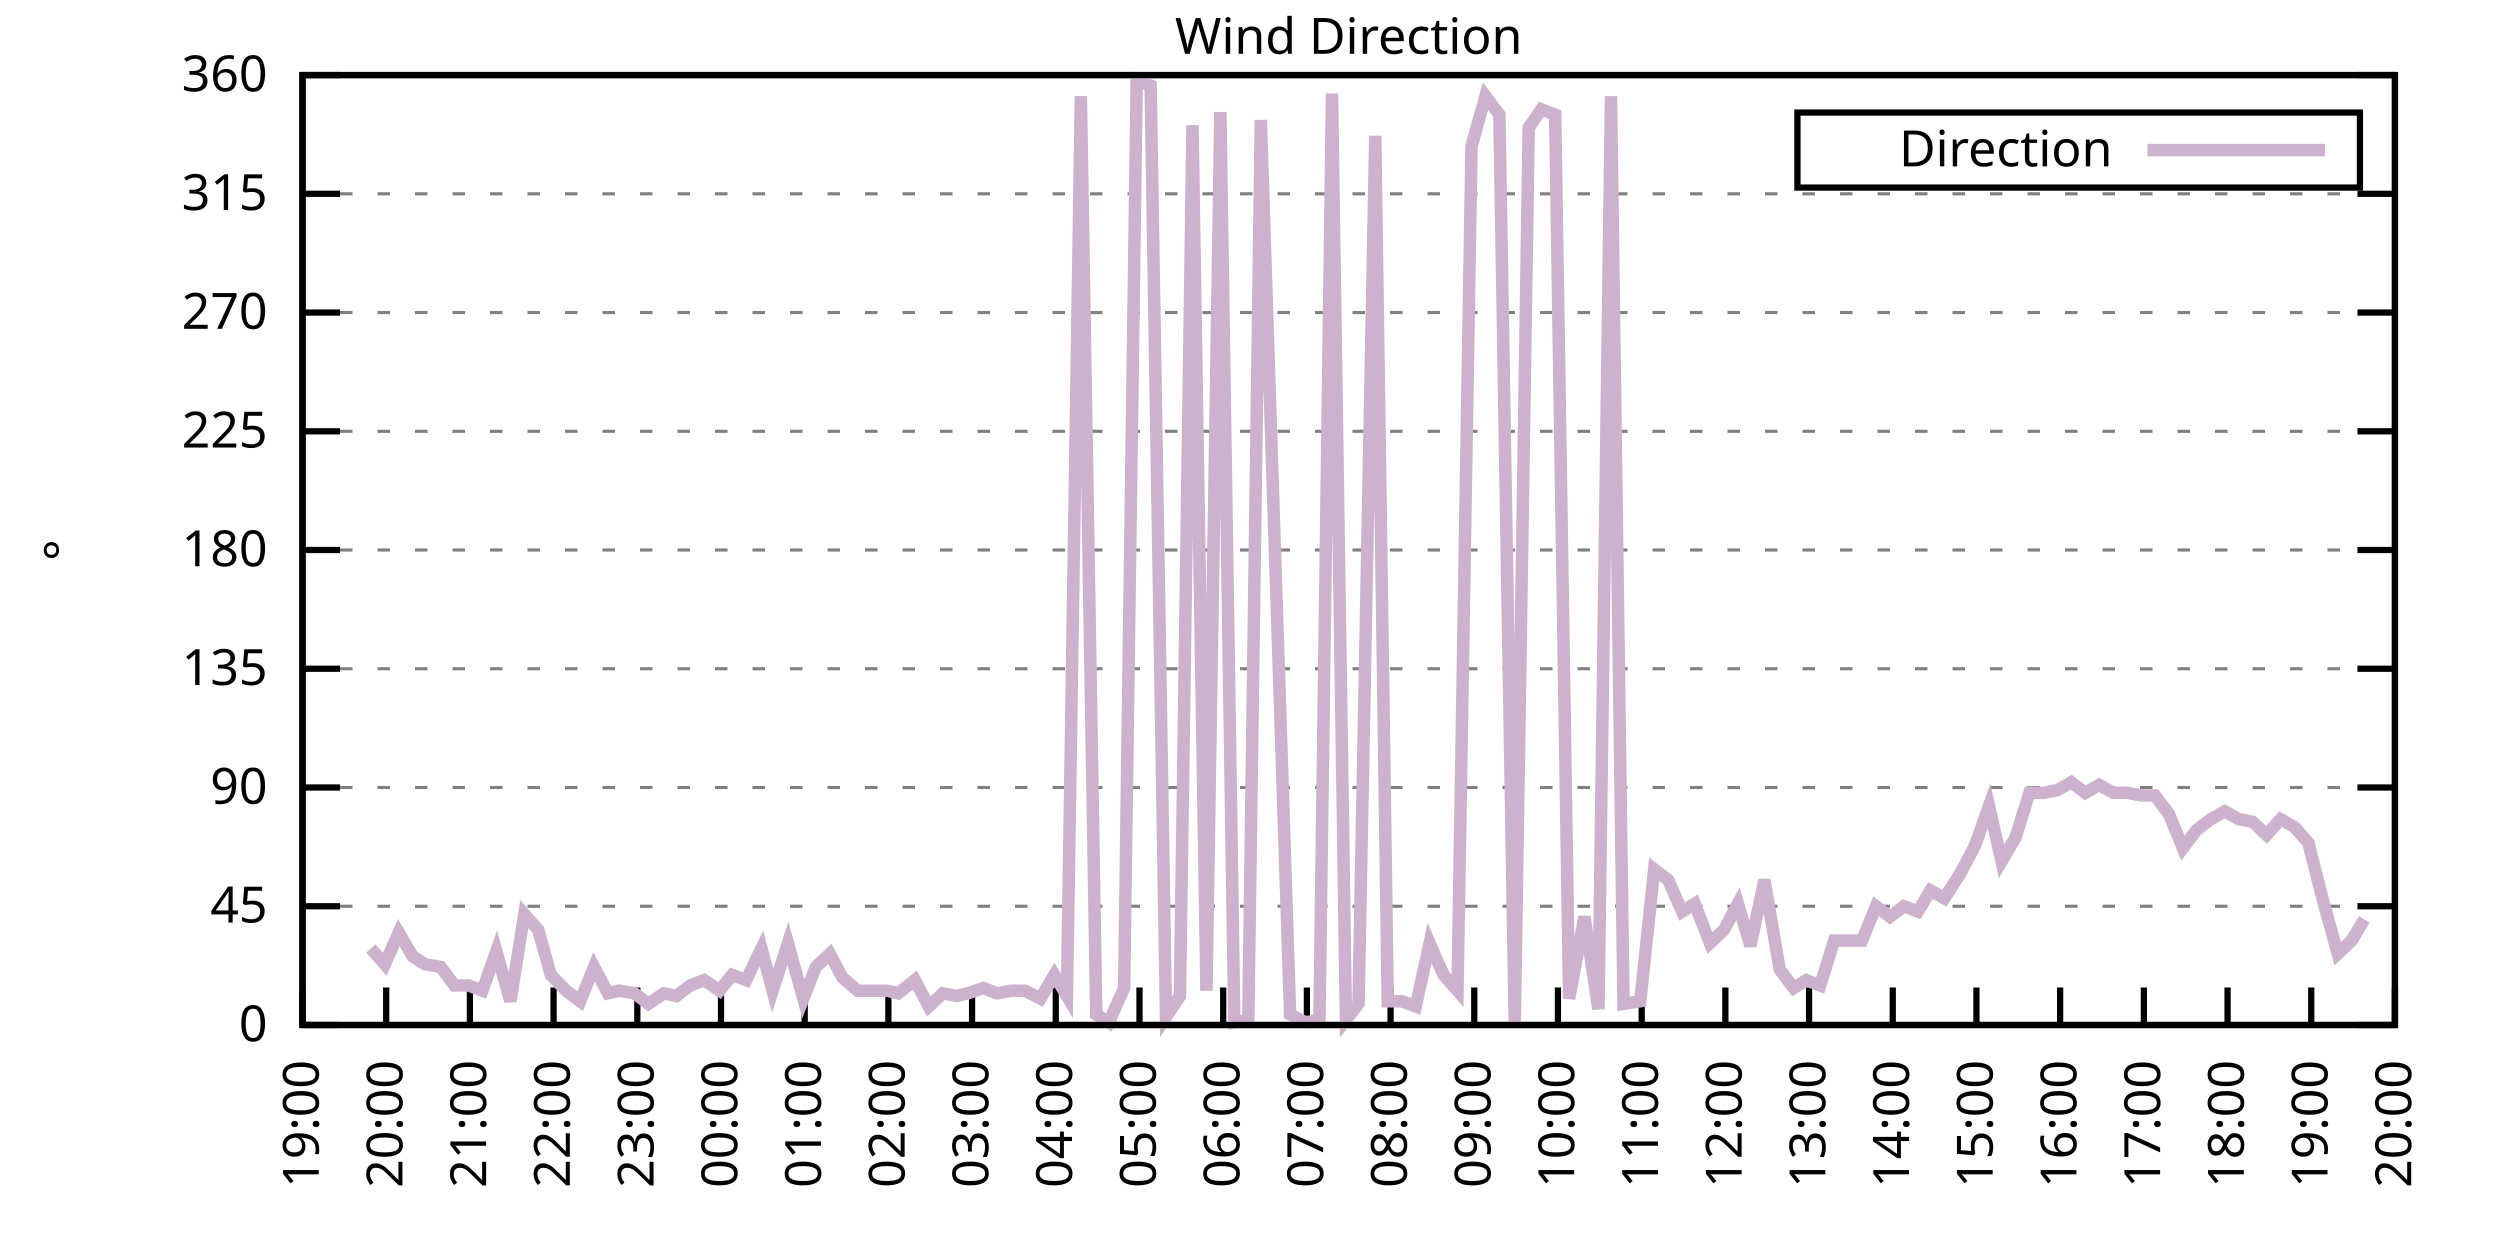
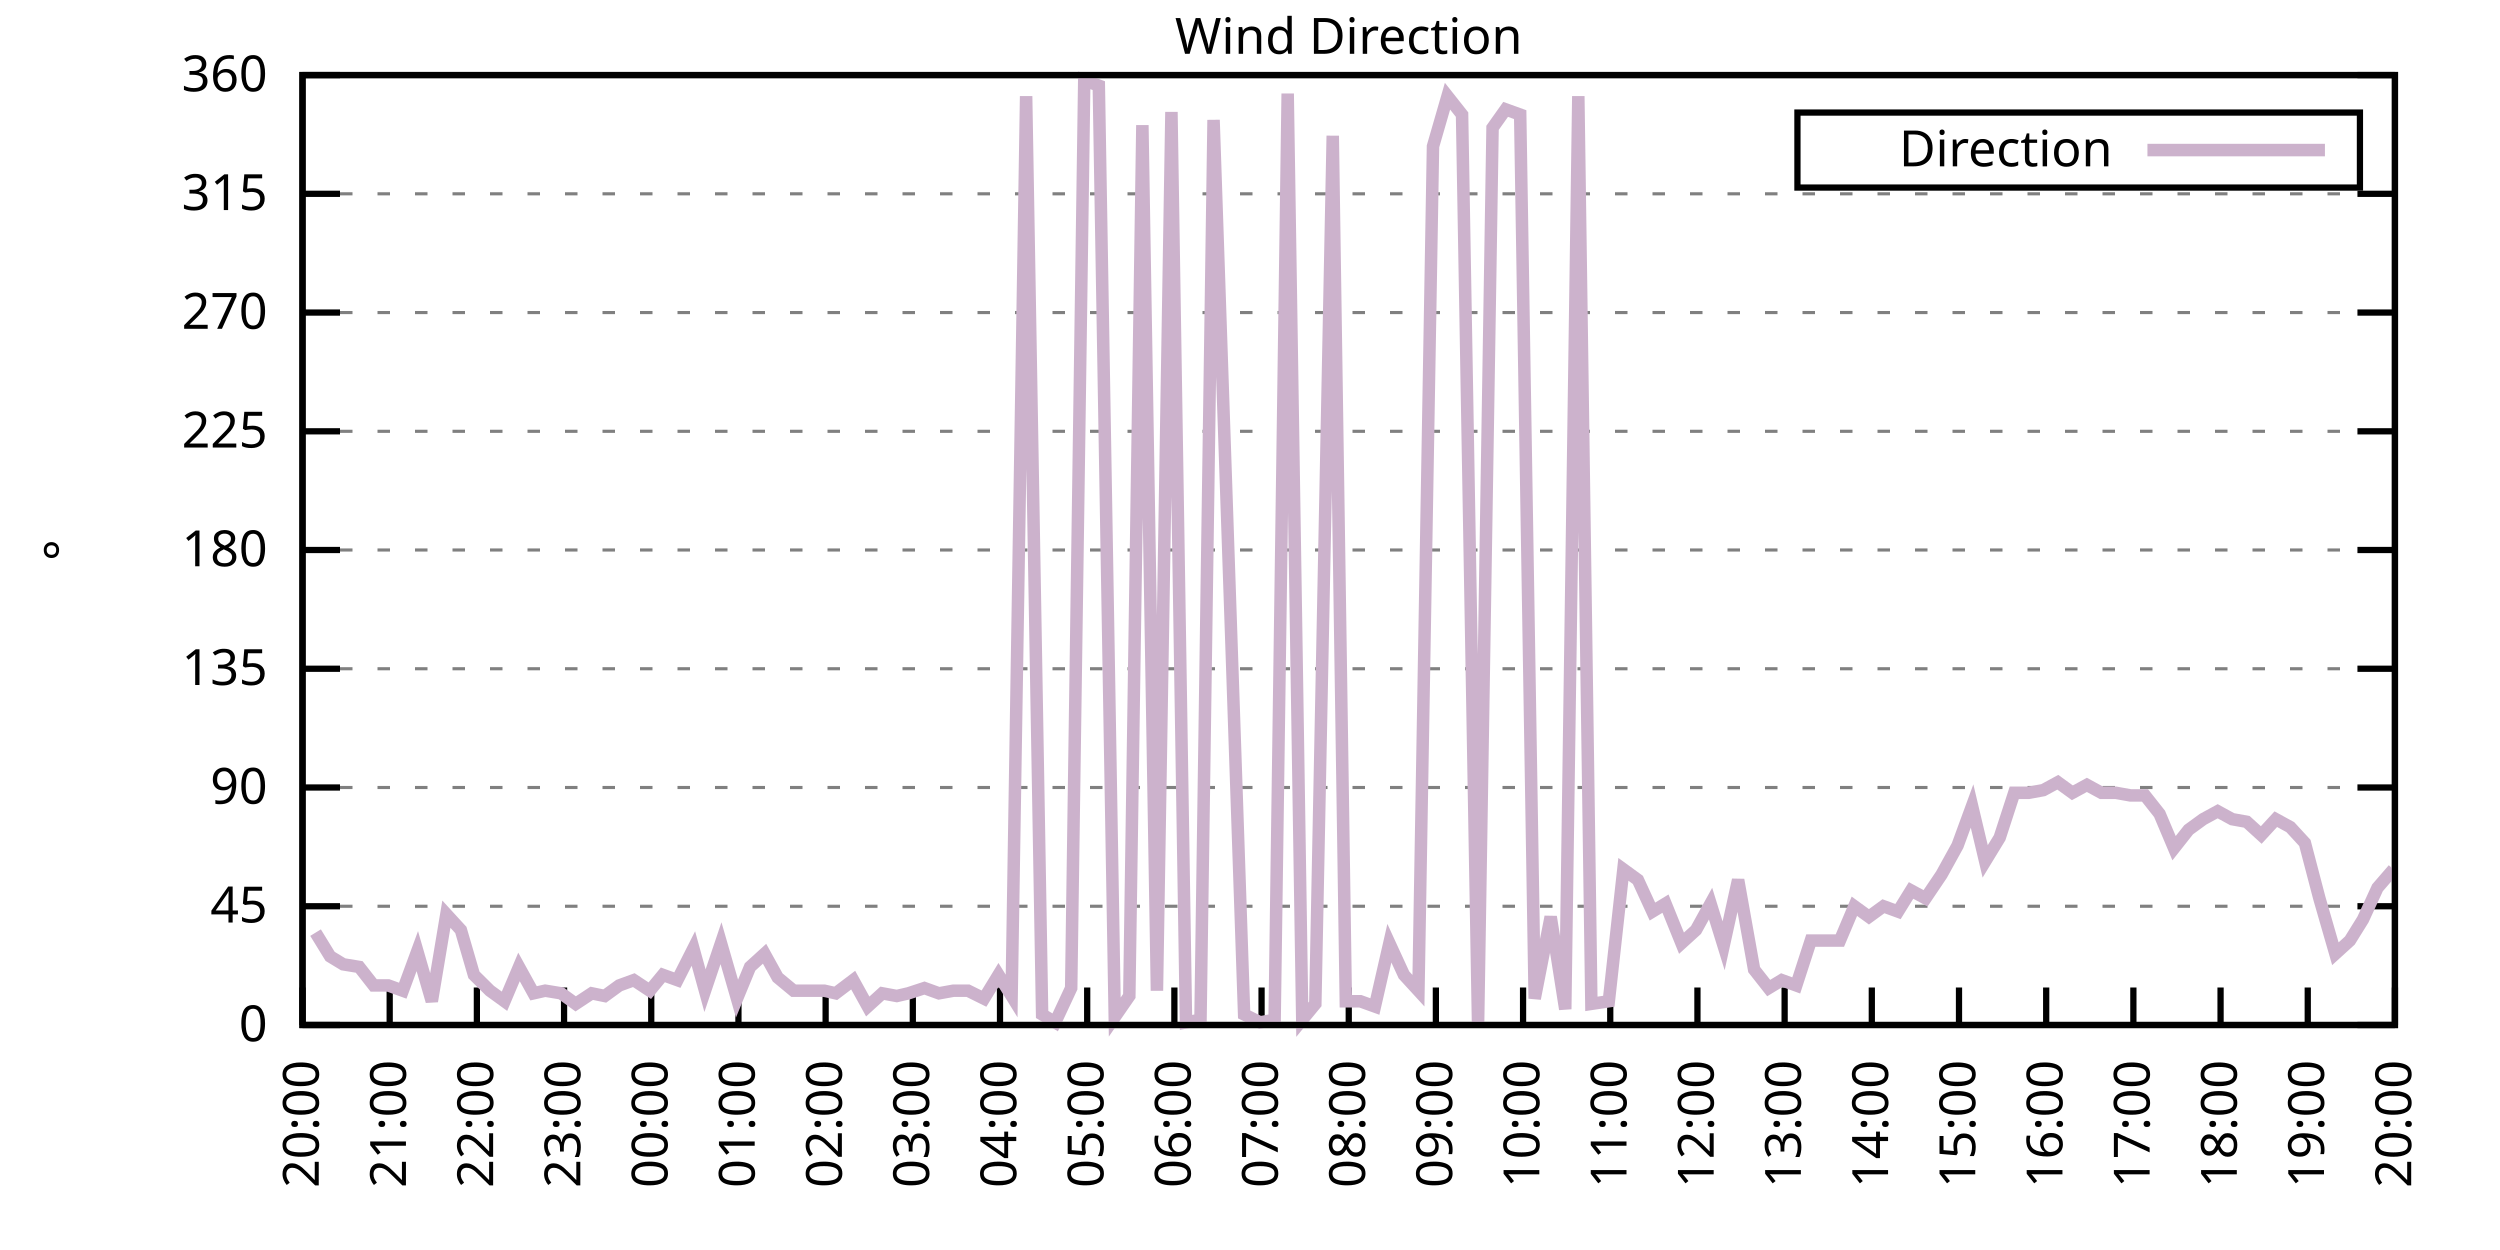
<svg xmlns="http://www.w3.org/2000/svg" xmlns:xlink="http://www.w3.org/1999/xlink" width="400" height="200" viewBox="0 0 400 200">
  <g id="gnuplot_canvas">
    <rect x="0" y="0" width="400" height="200" fill="none" />
    <defs>
      <circle id="gpDot" r="0.5" stroke-width="0.5" stroke="currentColor" />
      <path id="gpPt0" stroke-width="0.333" stroke="currentColor" d="M-1,0 h2 M0,-1 v2" />
      <path id="gpPt1" stroke-width="0.333" stroke="currentColor" d="M-1,-1 L1,1 M1,-1 L-1,1" />
      <path id="gpPt2" stroke-width="0.333" stroke="currentColor" d="M-1,0 L1,0 M0,-1 L0,1 M-1,-1 L1,1 M-1,1 L1,-1" />
      <rect id="gpPt3" stroke-width="0.333" stroke="currentColor" x="-1" y="-1" width="2" height="2" />
      <rect id="gpPt4" stroke-width="0.333" stroke="currentColor" fill="currentColor" x="-1" y="-1" width="2" height="2" />
      <circle id="gpPt5" stroke-width="0.333" stroke="currentColor" cx="0" cy="0" r="1" />
      <use xlink:href="#gpPt5" id="gpPt6" fill="currentColor" stroke="none" />
      <path id="gpPt7" stroke-width="0.333" stroke="currentColor" d="M0,-1.33 L-1.33,0.67 L1.33,0.67 z" />
      <use xlink:href="#gpPt7" id="gpPt8" fill="currentColor" stroke="none" />
      <use xlink:href="#gpPt7" id="gpPt9" stroke="currentColor" transform="rotate(180)" />
      <use xlink:href="#gpPt9" id="gpPt10" fill="currentColor" stroke="none" />
      <use xlink:href="#gpPt3" id="gpPt11" stroke="currentColor" transform="rotate(45)" />
      <use xlink:href="#gpPt11" id="gpPt12" fill="currentColor" stroke="none" />
      <path id="gpPt13" stroke-width="0.333" stroke="currentColor" d="M0,1.330 L1.265,0.411 L0.782,-1.067 L-0.782,-1.076 L-1.265,0.411 z" />
      <use xlink:href="#gpPt13" id="gpPt14" fill="currentColor" stroke="none" />
      <filter id="textbox" filterUnits="objectBoundingBox" x="0" y="0" height="1" width="1">
        <feFlood flood-color="white" flood-opacity="1" result="bgnd" />
        <feComposite in="SourceGraphic" in2="bgnd" operator="atop" />
      </filter>
      <filter id="greybox" filterUnits="objectBoundingBox" x="0" y="0" height="1" width="1">
        <feFlood flood-color="lightgrey" flood-opacity="1" result="grey" />
        <feComposite in="SourceGraphic" in2="grey" operator="atop" />
      </filter>
    </defs>
    <g fill="none" color="white" stroke="currentColor" stroke-width="1.00" stroke-linecap="butt" stroke-linejoin="miter">
</g>
    <g fill="none" color="black" stroke="currentColor" stroke-width="1.00" stroke-linecap="butt" stroke-linejoin="miter">
      <g stroke="none" shape-rendering="crispEdges">
        <polygon fill="rgb(255, 255, 255)" points="48.40,164.00 383.18,164.00 383.18,12.02 48.40,12.02 " />
      </g>
    </g>
    <g fill="none" color="black" stroke="currentColor" stroke-width="1.00" stroke-linecap="butt" stroke-linejoin="miter">
</g>
    <g fill="none" color="black" stroke="black" stroke-width="0.50" stroke-linecap="butt" stroke-linejoin="miter">
</g>
    <g fill="none" color="gray" stroke="currentColor" stroke-width="0.50" stroke-linecap="butt" stroke-linejoin="miter">
      <path stroke="gray" stroke-dasharray="2,4" class="gridline" d="M48.40,164.00 L383.19,164.00  " />
    </g>
    <g fill="none" color="gray" stroke="gray" stroke-width="1.00" stroke-linecap="butt" stroke-linejoin="miter">
</g>
    <g fill="none" color="black" stroke="currentColor" stroke-width="1.00" stroke-linecap="butt" stroke-linejoin="miter">
      <path stroke="black" d="M48.40,164.00 L54.40,164.00 M383.19,164.00 L377.19,164.00  " />
      <g transform="translate(42.80,166.60)" stroke="none" fill="black" font-family="Sans" font-size="8.00" text-anchor="end">
        <text>
          <tspan font-family="Sans"> 0</tspan>
        </text>
      </g>
    </g>
    <g fill="none" color="black" stroke="currentColor" stroke-width="1.00" stroke-linecap="butt" stroke-linejoin="miter">
</g>
    <g fill="none" color="black" stroke="black" stroke-width="0.50" stroke-linecap="butt" stroke-linejoin="miter">
</g>
    <g fill="none" color="gray" stroke="currentColor" stroke-width="0.50" stroke-linecap="butt" stroke-linejoin="miter">
      <path stroke="gray" stroke-dasharray="2,4" class="gridline" d="M48.40,145.00 L383.19,145.00  " />
    </g>
    <g fill="none" color="gray" stroke="gray" stroke-width="1.00" stroke-linecap="butt" stroke-linejoin="miter">
</g>
    <g fill="none" color="black" stroke="currentColor" stroke-width="1.00" stroke-linecap="butt" stroke-linejoin="miter">
      <path stroke="black" d="M48.40,145.00 L54.40,145.00 M383.19,145.00 L377.19,145.00  " />
      <g transform="translate(42.80,147.60)" stroke="none" fill="black" font-family="Sans" font-size="8.00" text-anchor="end">
        <text>
          <tspan font-family="Sans"> 45</tspan>
        </text>
      </g>
    </g>
    <g fill="none" color="black" stroke="currentColor" stroke-width="1.00" stroke-linecap="butt" stroke-linejoin="miter">
</g>
    <g fill="none" color="black" stroke="black" stroke-width="0.50" stroke-linecap="butt" stroke-linejoin="miter">
</g>
    <g fill="none" color="gray" stroke="currentColor" stroke-width="0.50" stroke-linecap="butt" stroke-linejoin="miter">
      <path stroke="gray" stroke-dasharray="2,4" class="gridline" d="M48.40,126.00 L383.19,126.00  " />
    </g>
    <g fill="none" color="gray" stroke="gray" stroke-width="1.00" stroke-linecap="butt" stroke-linejoin="miter">
</g>
    <g fill="none" color="black" stroke="currentColor" stroke-width="1.00" stroke-linecap="butt" stroke-linejoin="miter">
      <path stroke="black" d="M48.40,126.00 L54.40,126.00 M383.19,126.00 L377.19,126.00  " />
      <g transform="translate(42.80,128.60)" stroke="none" fill="black" font-family="Sans" font-size="8.00" text-anchor="end">
        <text>
          <tspan font-family="Sans"> 90</tspan>
        </text>
      </g>
    </g>
    <g fill="none" color="black" stroke="currentColor" stroke-width="1.00" stroke-linecap="butt" stroke-linejoin="miter">
</g>
    <g fill="none" color="black" stroke="black" stroke-width="0.50" stroke-linecap="butt" stroke-linejoin="miter">
</g>
    <g fill="none" color="gray" stroke="currentColor" stroke-width="0.50" stroke-linecap="butt" stroke-linejoin="miter">
      <path stroke="gray" stroke-dasharray="2,4" class="gridline" d="M48.40,107.00 L383.19,107.00  " />
    </g>
    <g fill="none" color="gray" stroke="gray" stroke-width="1.00" stroke-linecap="butt" stroke-linejoin="miter">
</g>
    <g fill="none" color="black" stroke="currentColor" stroke-width="1.00" stroke-linecap="butt" stroke-linejoin="miter">
      <path stroke="black" d="M48.40,107.00 L54.40,107.00 M383.19,107.00 L377.19,107.00  " />
      <g transform="translate(42.80,109.60)" stroke="none" fill="black" font-family="Sans" font-size="8.00" text-anchor="end">
        <text>
          <tspan font-family="Sans"> 135</tspan>
        </text>
      </g>
    </g>
    <g fill="none" color="black" stroke="currentColor" stroke-width="1.00" stroke-linecap="butt" stroke-linejoin="miter">
</g>
    <g fill="none" color="black" stroke="black" stroke-width="0.50" stroke-linecap="butt" stroke-linejoin="miter">
</g>
    <g fill="none" color="gray" stroke="currentColor" stroke-width="0.50" stroke-linecap="butt" stroke-linejoin="miter">
      <path stroke="gray" stroke-dasharray="2,4" class="gridline" d="M48.40,88.00 L383.19,88.00  " />
    </g>
    <g fill="none" color="gray" stroke="gray" stroke-width="1.00" stroke-linecap="butt" stroke-linejoin="miter">
</g>
    <g fill="none" color="black" stroke="currentColor" stroke-width="1.00" stroke-linecap="butt" stroke-linejoin="miter">
      <path stroke="black" d="M48.40,88.00 L54.40,88.00 M383.19,88.00 L377.19,88.00  " />
      <g transform="translate(42.80,90.60)" stroke="none" fill="black" font-family="Sans" font-size="8.00" text-anchor="end">
        <text>
          <tspan font-family="Sans"> 180</tspan>
        </text>
      </g>
    </g>
    <g fill="none" color="black" stroke="currentColor" stroke-width="1.00" stroke-linecap="butt" stroke-linejoin="miter">
</g>
    <g fill="none" color="black" stroke="black" stroke-width="0.50" stroke-linecap="butt" stroke-linejoin="miter">
</g>
    <g fill="none" color="gray" stroke="currentColor" stroke-width="0.50" stroke-linecap="butt" stroke-linejoin="miter">
      <path stroke="gray" stroke-dasharray="2,4" class="gridline" d="M48.40,69.01 L383.19,69.01  " />
    </g>
    <g fill="none" color="gray" stroke="gray" stroke-width="1.00" stroke-linecap="butt" stroke-linejoin="miter">
</g>
    <g fill="none" color="black" stroke="currentColor" stroke-width="1.00" stroke-linecap="butt" stroke-linejoin="miter">
      <path stroke="black" d="M48.40,69.01 L54.40,69.01 M383.19,69.01 L377.19,69.01  " />
      <g transform="translate(42.80,71.61)" stroke="none" fill="black" font-family="Sans" font-size="8.00" text-anchor="end">
        <text>
          <tspan font-family="Sans"> 225</tspan>
        </text>
      </g>
    </g>
    <g fill="none" color="black" stroke="currentColor" stroke-width="1.00" stroke-linecap="butt" stroke-linejoin="miter">
</g>
    <g fill="none" color="black" stroke="black" stroke-width="0.50" stroke-linecap="butt" stroke-linejoin="miter">
</g>
    <g fill="none" color="gray" stroke="currentColor" stroke-width="0.50" stroke-linecap="butt" stroke-linejoin="miter">
      <path stroke="gray" stroke-dasharray="2,4" class="gridline" d="M48.40,50.01 L383.19,50.01  " />
    </g>
    <g fill="none" color="gray" stroke="gray" stroke-width="1.00" stroke-linecap="butt" stroke-linejoin="miter">
</g>
    <g fill="none" color="black" stroke="currentColor" stroke-width="1.00" stroke-linecap="butt" stroke-linejoin="miter">
      <path stroke="black" d="M48.40,50.01 L54.40,50.01 M383.19,50.01 L377.19,50.01  " />
      <g transform="translate(42.80,52.61)" stroke="none" fill="black" font-family="Sans" font-size="8.00" text-anchor="end">
        <text>
          <tspan font-family="Sans"> 270</tspan>
        </text>
      </g>
    </g>
    <g fill="none" color="black" stroke="currentColor" stroke-width="1.00" stroke-linecap="butt" stroke-linejoin="miter">
</g>
    <g fill="none" color="black" stroke="black" stroke-width="0.50" stroke-linecap="butt" stroke-linejoin="miter">
</g>
    <g fill="none" color="gray" stroke="currentColor" stroke-width="0.50" stroke-linecap="butt" stroke-linejoin="miter">
      <path stroke="gray" stroke-dasharray="2,4" class="gridline" d="M48.40,31.01 L383.19,31.01  " />
    </g>
    <g fill="none" color="gray" stroke="gray" stroke-width="1.00" stroke-linecap="butt" stroke-linejoin="miter">
</g>
    <g fill="none" color="black" stroke="currentColor" stroke-width="1.00" stroke-linecap="butt" stroke-linejoin="miter">
      <path stroke="black" d="M48.40,31.01 L54.40,31.01 M383.19,31.01 L377.19,31.01  " />
      <g transform="translate(42.80,33.61)" stroke="none" fill="black" font-family="Sans" font-size="8.00" text-anchor="end">
        <text>
          <tspan font-family="Sans"> 315</tspan>
        </text>
      </g>
    </g>
    <g fill="none" color="black" stroke="currentColor" stroke-width="1.00" stroke-linecap="butt" stroke-linejoin="miter">
</g>
    <g fill="none" color="black" stroke="black" stroke-width="0.50" stroke-linecap="butt" stroke-linejoin="miter">
</g>
    <g fill="none" color="gray" stroke="currentColor" stroke-width="0.50" stroke-linecap="butt" stroke-linejoin="miter">
      <path stroke="gray" stroke-dasharray="2,4" class="gridline" d="M48.40,12.01 L383.19,12.01  " />
    </g>
    <g fill="none" color="gray" stroke="gray" stroke-width="1.00" stroke-linecap="butt" stroke-linejoin="miter">
</g>
    <g fill="none" color="black" stroke="currentColor" stroke-width="1.00" stroke-linecap="butt" stroke-linejoin="miter">
      <path stroke="black" d="M48.40,12.01 L54.40,12.01 M383.19,12.01 L377.19,12.01  " />
      <g transform="translate(42.80,14.61)" stroke="none" fill="black" font-family="Sans" font-size="8.00" text-anchor="end">
        <text>
          <tspan font-family="Sans"> 360</tspan>
        </text>
      </g>
    </g>
    <g fill="none" color="black" stroke="currentColor" stroke-width="1.00" stroke-linecap="butt" stroke-linejoin="miter">
      <path stroke="black" d="M48.40,164.00 L48.40,158.00  " />
      <g transform="translate(51.00,169.60) rotate(270.00)" stroke="none" fill="black" font-family="Sans" font-size="8.00" text-anchor="end">
        <text>
-           <tspan font-family="Sans">19:00</tspan>
-         </text>
-       </g>
-     </g>
-     <g fill="none" color="black" stroke="currentColor" stroke-width="1.00" stroke-linecap="butt" stroke-linejoin="miter">
-       <path stroke="black" d="M61.79,164.00 L61.79,158.00  " />
-       <g transform="translate(64.39,169.60) rotate(270.00)" stroke="none" fill="black" font-family="Sans" font-size="8.00" text-anchor="end">
-         <text>
          <tspan font-family="Sans">20:00</tspan>
        </text>
      </g>
    </g>
    <g fill="none" color="black" stroke="currentColor" stroke-width="1.00" stroke-linecap="butt" stroke-linejoin="miter">
-       <path stroke="black" d="M75.18,164.00 L75.18,158.00  " />
-       <g transform="translate(77.78,169.60) rotate(270.00)" stroke="none" fill="black" font-family="Sans" font-size="8.00" text-anchor="end">
+       <path stroke="black" d="M62.35,164.00 L62.35,158.00  " />
+       <g transform="translate(64.95,169.60) rotate(270.00)" stroke="none" fill="black" font-family="Sans" font-size="8.00" text-anchor="end">
        <text>
          <tspan font-family="Sans">21:00</tspan>
        </text>
      </g>
    </g>
    <g fill="none" color="black" stroke="currentColor" stroke-width="1.00" stroke-linecap="butt" stroke-linejoin="miter">
-       <path stroke="black" d="M88.57,164.00 L88.57,158.00  " />
-       <g transform="translate(91.17,169.60) rotate(270.00)" stroke="none" fill="black" font-family="Sans" font-size="8.00" text-anchor="end">
+       <path stroke="black" d="M76.30,164.00 L76.30,158.00  " />
+       <g transform="translate(78.90,169.60) rotate(270.00)" stroke="none" fill="black" font-family="Sans" font-size="8.00" text-anchor="end">
        <text>
          <tspan font-family="Sans">22:00</tspan>
        </text>
      </g>
    </g>
    <g fill="none" color="black" stroke="currentColor" stroke-width="1.00" stroke-linecap="butt" stroke-linejoin="miter">
-       <path stroke="black" d="M101.97,164.00 L101.97,158.00  " />
-       <g transform="translate(104.57,169.60) rotate(270.00)" stroke="none" fill="black" font-family="Sans" font-size="8.00" text-anchor="end">
+       <path stroke="black" d="M90.25,164.00 L90.25,158.00  " />
+       <g transform="translate(92.85,169.60) rotate(270.00)" stroke="none" fill="black" font-family="Sans" font-size="8.00" text-anchor="end">
        <text>
          <tspan font-family="Sans">23:00</tspan>
        </text>
      </g>
    </g>
    <g fill="none" color="black" stroke="currentColor" stroke-width="1.00" stroke-linecap="butt" stroke-linejoin="miter">
-       <path stroke="black" d="M115.36,164.00 L115.36,158.00  " />
-       <g transform="translate(117.96,169.60) rotate(270.00)" stroke="none" fill="black" font-family="Sans" font-size="8.00" text-anchor="end">
+       <path stroke="black" d="M104.20,164.00 L104.20,158.00  " />
+       <g transform="translate(106.80,169.60) rotate(270.00)" stroke="none" fill="black" font-family="Sans" font-size="8.00" text-anchor="end">
        <text>
          <tspan font-family="Sans">00:00</tspan>
        </text>
      </g>
    </g>
    <g fill="none" color="black" stroke="currentColor" stroke-width="1.00" stroke-linecap="butt" stroke-linejoin="miter">
-       <path stroke="black" d="M128.75,164.00 L128.75,158.00  " />
-       <g transform="translate(131.35,169.60) rotate(270.00)" stroke="none" fill="black" font-family="Sans" font-size="8.00" text-anchor="end">
+       <path stroke="black" d="M118.15,164.00 L118.15,158.00  " />
+       <g transform="translate(120.75,169.60) rotate(270.00)" stroke="none" fill="black" font-family="Sans" font-size="8.00" text-anchor="end">
        <text>
          <tspan font-family="Sans">01:00</tspan>
        </text>
      </g>
    </g>
    <g fill="none" color="black" stroke="currentColor" stroke-width="1.00" stroke-linecap="butt" stroke-linejoin="miter">
-       <path stroke="black" d="M142.14,164.00 L142.14,158.00  " />
-       <g transform="translate(144.74,169.60) rotate(270.00)" stroke="none" fill="black" font-family="Sans" font-size="8.00" text-anchor="end">
+       <path stroke="black" d="M132.10,164.00 L132.10,158.00  " />
+       <g transform="translate(134.70,169.60) rotate(270.00)" stroke="none" fill="black" font-family="Sans" font-size="8.00" text-anchor="end">
        <text>
          <tspan font-family="Sans">02:00</tspan>
        </text>
      </g>
    </g>
    <g fill="none" color="black" stroke="currentColor" stroke-width="1.00" stroke-linecap="butt" stroke-linejoin="miter">
-       <path stroke="black" d="M155.53,164.00 L155.53,158.00  " />
-       <g transform="translate(158.13,169.60) rotate(270.00)" stroke="none" fill="black" font-family="Sans" font-size="8.00" text-anchor="end">
+       <path stroke="black" d="M146.05,164.00 L146.05,158.00  " />
+       <g transform="translate(148.65,169.60) rotate(270.00)" stroke="none" fill="black" font-family="Sans" font-size="8.00" text-anchor="end">
        <text>
          <tspan font-family="Sans">03:00</tspan>
        </text>
      </g>
    </g>
    <g fill="none" color="black" stroke="currentColor" stroke-width="1.00" stroke-linecap="butt" stroke-linejoin="miter">
-       <path stroke="black" d="M168.92,164.00 L168.92,158.00  " />
-       <g transform="translate(171.52,169.60) rotate(270.00)" stroke="none" fill="black" font-family="Sans" font-size="8.00" text-anchor="end">
+       <path stroke="black" d="M160.00,164.00 L160.00,158.00  " />
+       <g transform="translate(162.60,169.60) rotate(270.00)" stroke="none" fill="black" font-family="Sans" font-size="8.00" text-anchor="end">
        <text>
          <tspan font-family="Sans">04:00</tspan>
        </text>
      </g>
    </g>
    <g fill="none" color="black" stroke="currentColor" stroke-width="1.00" stroke-linecap="butt" stroke-linejoin="miter">
-       <path stroke="black" d="M182.32,164.00 L182.32,158.00  " />
-       <g transform="translate(184.92,169.60) rotate(270.00)" stroke="none" fill="black" font-family="Sans" font-size="8.00" text-anchor="end">
+       <path stroke="black" d="M173.95,164.00 L173.95,158.00  " />
+       <g transform="translate(176.55,169.60) rotate(270.00)" stroke="none" fill="black" font-family="Sans" font-size="8.00" text-anchor="end">
        <text>
          <tspan font-family="Sans">05:00</tspan>
        </text>
      </g>
    </g>
    <g fill="none" color="black" stroke="currentColor" stroke-width="1.00" stroke-linecap="butt" stroke-linejoin="miter">
-       <path stroke="black" d="M195.71,164.00 L195.71,158.00  " />
-       <g transform="translate(198.31,169.60) rotate(270.00)" stroke="none" fill="black" font-family="Sans" font-size="8.00" text-anchor="end">
+       <path stroke="black" d="M187.90,164.00 L187.90,158.00  " />
+       <g transform="translate(190.50,169.60) rotate(270.00)" stroke="none" fill="black" font-family="Sans" font-size="8.00" text-anchor="end">
        <text>
          <tspan font-family="Sans">06:00</tspan>
        </text>
      </g>
    </g>
    <g fill="none" color="black" stroke="currentColor" stroke-width="1.00" stroke-linecap="butt" stroke-linejoin="miter">
-       <path stroke="black" d="M209.10,164.00 L209.10,158.00  " />
-       <g transform="translate(211.70,169.60) rotate(270.00)" stroke="none" fill="black" font-family="Sans" font-size="8.00" text-anchor="end">
+       <path stroke="black" d="M201.85,164.00 L201.85,158.00  " />
+       <g transform="translate(204.45,169.60) rotate(270.00)" stroke="none" fill="black" font-family="Sans" font-size="8.00" text-anchor="end">
        <text>
          <tspan font-family="Sans">07:00</tspan>
        </text>
      </g>
    </g>
    <g fill="none" color="black" stroke="currentColor" stroke-width="1.00" stroke-linecap="butt" stroke-linejoin="miter">
-       <path stroke="black" d="M222.49,164.00 L222.49,158.00  " />
-       <g transform="translate(225.09,169.60) rotate(270.00)" stroke="none" fill="black" font-family="Sans" font-size="8.00" text-anchor="end">
+       <path stroke="black" d="M215.80,164.00 L215.80,158.00  " />
+       <g transform="translate(218.40,169.60) rotate(270.00)" stroke="none" fill="black" font-family="Sans" font-size="8.00" text-anchor="end">
        <text>
          <tspan font-family="Sans">08:00</tspan>
        </text>
      </g>
    </g>
    <g fill="none" color="black" stroke="currentColor" stroke-width="1.00" stroke-linecap="butt" stroke-linejoin="miter">
-       <path stroke="black" d="M235.88,164.00 L235.88,158.00  " />
-       <g transform="translate(238.48,169.60) rotate(270.00)" stroke="none" fill="black" font-family="Sans" font-size="8.00" text-anchor="end">
+       <path stroke="black" d="M229.74,164.00 L229.74,158.00  " />
+       <g transform="translate(232.34,169.60) rotate(270.00)" stroke="none" fill="black" font-family="Sans" font-size="8.00" text-anchor="end">
        <text>
          <tspan font-family="Sans">09:00</tspan>
        </text>
      </g>
    </g>
    <g fill="none" color="black" stroke="currentColor" stroke-width="1.00" stroke-linecap="butt" stroke-linejoin="miter">
-       <path stroke="black" d="M249.27,164.00 L249.27,158.00  " />
-       <g transform="translate(251.87,169.60) rotate(270.00)" stroke="none" fill="black" font-family="Sans" font-size="8.00" text-anchor="end">
+       <path stroke="black" d="M243.69,164.00 L243.69,158.00  " />
+       <g transform="translate(246.29,169.60) rotate(270.00)" stroke="none" fill="black" font-family="Sans" font-size="8.00" text-anchor="end">
        <text>
          <tspan font-family="Sans">10:00</tspan>
        </text>
      </g>
    </g>
    <g fill="none" color="black" stroke="currentColor" stroke-width="1.00" stroke-linecap="butt" stroke-linejoin="miter">
-       <path stroke="black" d="M262.67,164.00 L262.67,158.00  " />
-       <g transform="translate(265.27,169.60) rotate(270.00)" stroke="none" fill="black" font-family="Sans" font-size="8.00" text-anchor="end">
+       <path stroke="black" d="M257.64,164.00 L257.64,158.00  " />
+       <g transform="translate(260.24,169.60) rotate(270.00)" stroke="none" fill="black" font-family="Sans" font-size="8.00" text-anchor="end">
        <text>
          <tspan font-family="Sans">11:00</tspan>
        </text>
      </g>
    </g>
    <g fill="none" color="black" stroke="currentColor" stroke-width="1.00" stroke-linecap="butt" stroke-linejoin="miter">
-       <path stroke="black" d="M276.06,164.00 L276.06,158.00  " />
-       <g transform="translate(278.66,169.60) rotate(270.00)" stroke="none" fill="black" font-family="Sans" font-size="8.00" text-anchor="end">
+       <path stroke="black" d="M271.59,164.00 L271.59,158.00  " />
+       <g transform="translate(274.19,169.60) rotate(270.00)" stroke="none" fill="black" font-family="Sans" font-size="8.00" text-anchor="end">
        <text>
          <tspan font-family="Sans">12:00</tspan>
        </text>
      </g>
    </g>
    <g fill="none" color="black" stroke="currentColor" stroke-width="1.00" stroke-linecap="butt" stroke-linejoin="miter">
-       <path stroke="black" d="M289.45,164.00 L289.45,158.00  " />
-       <g transform="translate(292.05,169.60) rotate(270.00)" stroke="none" fill="black" font-family="Sans" font-size="8.00" text-anchor="end">
+       <path stroke="black" d="M285.54,164.00 L285.54,158.00  " />
+       <g transform="translate(288.14,169.60) rotate(270.00)" stroke="none" fill="black" font-family="Sans" font-size="8.00" text-anchor="end">
        <text>
          <tspan font-family="Sans">13:00</tspan>
        </text>
      </g>
    </g>
    <g fill="none" color="black" stroke="currentColor" stroke-width="1.00" stroke-linecap="butt" stroke-linejoin="miter">
-       <path stroke="black" d="M302.84,164.00 L302.84,158.00  " />
-       <g transform="translate(305.44,169.60) rotate(270.00)" stroke="none" fill="black" font-family="Sans" font-size="8.00" text-anchor="end">
+       <path stroke="black" d="M299.49,164.00 L299.49,158.00  " />
+       <g transform="translate(302.09,169.60) rotate(270.00)" stroke="none" fill="black" font-family="Sans" font-size="8.00" text-anchor="end">
        <text>
          <tspan font-family="Sans">14:00</tspan>
        </text>
      </g>
    </g>
    <g fill="none" color="black" stroke="currentColor" stroke-width="1.00" stroke-linecap="butt" stroke-linejoin="miter">
-       <path stroke="black" d="M316.23,164.00 L316.23,158.00  " />
-       <g transform="translate(318.83,169.60) rotate(270.00)" stroke="none" fill="black" font-family="Sans" font-size="8.00" text-anchor="end">
+       <path stroke="black" d="M313.44,164.00 L313.44,158.00  " />
+       <g transform="translate(316.04,169.60) rotate(270.00)" stroke="none" fill="black" font-family="Sans" font-size="8.00" text-anchor="end">
        <text>
          <tspan font-family="Sans">15:00</tspan>
        </text>
      </g>
    </g>
    <g fill="none" color="black" stroke="currentColor" stroke-width="1.00" stroke-linecap="butt" stroke-linejoin="miter">
-       <path stroke="black" d="M329.62,164.00 L329.62,158.00  " />
-       <g transform="translate(332.22,169.60) rotate(270.00)" stroke="none" fill="black" font-family="Sans" font-size="8.00" text-anchor="end">
+       <path stroke="black" d="M327.39,164.00 L327.39,158.00  " />
+       <g transform="translate(329.99,169.60) rotate(270.00)" stroke="none" fill="black" font-family="Sans" font-size="8.00" text-anchor="end">
        <text>
          <tspan font-family="Sans">16:00</tspan>
        </text>
      </g>
    </g>
    <g fill="none" color="black" stroke="currentColor" stroke-width="1.00" stroke-linecap="butt" stroke-linejoin="miter">
-       <path stroke="black" d="M343.02,164.00 L343.02,158.00  " />
-       <g transform="translate(345.62,169.60) rotate(270.00)" stroke="none" fill="black" font-family="Sans" font-size="8.00" text-anchor="end">
+       <path stroke="black" d="M341.34,164.00 L341.34,158.00  " />
+       <g transform="translate(343.94,169.60) rotate(270.00)" stroke="none" fill="black" font-family="Sans" font-size="8.00" text-anchor="end">
        <text>
          <tspan font-family="Sans">17:00</tspan>
        </text>
      </g>
    </g>
    <g fill="none" color="black" stroke="currentColor" stroke-width="1.00" stroke-linecap="butt" stroke-linejoin="miter">
-       <path stroke="black" d="M356.41,164.00 L356.41,158.00  " />
-       <g transform="translate(359.01,169.60) rotate(270.00)" stroke="none" fill="black" font-family="Sans" font-size="8.00" text-anchor="end">
+       <path stroke="black" d="M355.29,164.00 L355.29,158.00  " />
+       <g transform="translate(357.89,169.60) rotate(270.00)" stroke="none" fill="black" font-family="Sans" font-size="8.00" text-anchor="end">
        <text>
          <tspan font-family="Sans">18:00</tspan>
        </text>
      </g>
    </g>
    <g fill="none" color="black" stroke="currentColor" stroke-width="1.00" stroke-linecap="butt" stroke-linejoin="miter">
-       <path stroke="black" d="M369.80,164.00 L369.80,158.00  " />
-       <g transform="translate(372.40,169.60) rotate(270.00)" stroke="none" fill="black" font-family="Sans" font-size="8.00" text-anchor="end">
+       <path stroke="black" d="M369.24,164.00 L369.24,158.00  " />
+       <g transform="translate(371.84,169.60) rotate(270.00)" stroke="none" fill="black" font-family="Sans" font-size="8.00" text-anchor="end">
        <text>
          <tspan font-family="Sans">19:00</tspan>
        </text>
      </g>
    </g>
    <g fill="none" color="black" stroke="currentColor" stroke-width="1.00" stroke-linecap="butt" stroke-linejoin="miter">
      <path stroke="black" d="M383.19,164.00 L383.19,158.00  " />
      <g transform="translate(385.79,169.60) rotate(270.00)" stroke="none" fill="black" font-family="Sans" font-size="8.00" text-anchor="end">
        <text>
          <tspan font-family="Sans">20:00</tspan>
        </text>
      </g>
    </g>
    <g fill="none" color="black" stroke="currentColor" stroke-width="1.00" stroke-linecap="butt" stroke-linejoin="miter">
</g>
    <g fill="none" color="black" stroke="currentColor" stroke-width="1.00" stroke-linecap="butt" stroke-linejoin="miter">
      <path stroke="black" d="M48.40,12.01 L48.40,164.00 L383.19,164.00 L383.19,12.01 L48.40,12.01 Z  " />
    </g>
    <g fill="none" color="black" stroke="currentColor" stroke-width="1.00" stroke-linecap="butt" stroke-linejoin="miter">
</g>
    <g fill="none" color="black" stroke="currentColor" stroke-width="1.00" stroke-linecap="butt" stroke-linejoin="miter">
      <path stroke="black" d="M287.59,30.01 L287.59,18.01 L377.59,18.01 L377.59,30.01 L287.59,30.01 Z  " />
    </g>
    <g id="Wind_direction_plot_1">
      <g fill="none" color="white" stroke="black" stroke-width="2.00" stroke-linecap="butt" stroke-linejoin="miter">
</g>
      <g fill="none" color="black" stroke="currentColor" stroke-width="2.00" stroke-linecap="butt" stroke-linejoin="miter">
        <g transform="translate(337.99,26.61)" stroke="none" fill="black" font-family="Sans" font-size="8.00" text-anchor="end">
          <text>
            <tspan font-family="Sans">Direction</tspan>
          </text>
        </g>
      </g>
      <g fill="none" color="black" stroke="currentColor" stroke-width="2.00" stroke-linecap="butt" stroke-linejoin="miter">
-         <path stroke="rgb(204, 178, 204)" d="M343.59,24.01 L371.99,24.01 M59.34,151.76 L61.57,154.29 L63.80,149.22 L66.03,153.02 L68.04,154.29 L70.50,154.71   L72.73,157.67 L74.96,157.67 L77.19,158.51 L79.42,152.18 L81.66,160.20 L83.89,146.27 L86.12,148.80 L88.13,155.98   L90.58,158.51 L92.82,160.20 L95.05,154.71 L97.28,158.93 L99.06,158.51 L101.52,158.93 L103.75,160.62 L106.21,158.93   L108.22,159.36 L110.45,157.67 L112.68,156.82 L115.13,158.51 L117.14,155.98 L119.38,156.82 L121.83,151.76 L123.62,158.51   L126.07,150.91 L128.53,159.78 L130.54,154.71 L132.77,152.60 L134.78,156.40 L137.23,158.51 L139.69,158.51 L141.92,158.51   L143.70,158.93 L146.38,156.82 L148.61,161.04 L150.85,158.93 L153.08,159.36 L154.86,158.93 L157.32,158.09 L159.55,158.93   L161.78,158.51 L164.01,158.51 L166.47,159.78 L168.70,155.98 L170.71,159.36 L172.94,15.39 L175.40,162.31 L177.41,163.58   L179.86,158.09 L181.87,12.85 L184.10,13.70 L186.56,162.73 L188.79,159.36 L190.80,20.03 L193.03,158.51 L195.26,17.92   L197.49,163.58 L199.73,163.16 L201.73,19.19 L206.42,162.31 L208.88,163.58 L211.11,163.16 L213.12,14.97 L215.35,163.16   L217.36,160.62 L220.04,21.72 L222.04,160.20 L224.28,160.20 L226.51,161.04 L228.74,150.91 L230.97,155.98 L233.20,158.51   L235.44,23.41 L237.67,15.39 L239.90,18.34 L242.36,164.00 L244.59,20.45 L246.60,17.50 L248.83,18.34 L251.06,159.78   L253.51,146.69 L255.75,161.47 L257.76,15.39 L259.76,160.62 L262.44,160.20 L264.67,139.09 L266.91,140.78 L269.14,145.85   L271.15,144.58 L273.60,150.91 L275.83,148.80 L278.07,144.58 L280.07,151.33 L282.31,140.78 L284.76,155.13 L286.99,158.09   L289.00,156.82 L291.23,157.67 L293.47,150.49 L295.92,150.49 L297.93,150.49 L300.16,145.00 L302.39,146.69 L304.63,145.00   L306.86,145.85 L308.87,142.47 L311.10,143.73 L313.55,139.93 L316.01,135.29 L318.24,128.96 L320.25,137.82 L322.48,134.02   L324.71,126.85 L326.95,126.85 L329.18,126.42 L331.41,125.16 L333.64,126.85 L335.87,125.58 L338.10,126.85 L340.34,126.85   L342.57,127.27 L344.80,127.27 L347.03,130.22 L349.26,135.71 L351.50,132.76 L353.73,131.07 L355.96,129.80 L358.19,131.07   L360.42,131.49 L362.66,133.60 L364.89,131.07 L367.12,132.34 L369.35,134.87 L371.58,143.73 L374.04,152.60 L376.27,150.49   L378.28,147.11  " />
+         <path stroke="rgb(204, 178, 204)" d="M343.59,24.01 L371.99,24.01 M50.49,149.22 L52.82,153.02 L54.91,154.29 L57.47,154.71 L59.79,157.67 L62.12,157.67   L64.44,158.51 L66.77,152.18 L69.09,160.20 L71.42,146.27 L73.74,148.80 L75.83,155.98 L78.39,158.51 L80.72,160.20   L83.04,154.71 L85.37,158.93 L87.23,158.51 L89.78,158.93 L92.11,160.62 L94.67,158.93 L96.76,159.36 L99.08,157.67   L101.41,156.82 L103.97,158.51 L106.06,155.98 L108.38,156.82 L110.94,151.76 L112.80,158.51 L115.36,150.91 L117.92,159.78   L120.01,154.71 L122.33,152.60 L124.43,156.40 L126.98,158.51 L129.54,158.51 L131.87,158.51 L133.72,158.93 L136.51,156.82   L138.84,161.04 L141.16,158.93 L143.49,159.36 L145.35,158.93 L147.91,158.09 L150.23,158.93 L152.56,158.51 L154.88,158.51   L157.44,159.78 L159.76,155.98 L161.86,159.36 L164.18,15.39 L166.74,162.31 L168.83,163.58 L171.39,158.09 L173.48,12.85   L175.81,13.70 L178.36,162.73 L180.69,159.36 L182.78,20.03 L185.11,158.51 L187.43,17.92 L189.76,163.58 L192.08,163.16   L194.17,19.19 L199.06,162.31 L201.61,163.58 L203.94,163.16 L206.03,14.97 L208.36,163.16 L210.45,160.62 L213.24,21.72   L215.33,160.20 L217.65,160.20 L219.98,161.04 L222.30,150.91 L224.63,155.98 L226.95,158.51 L229.28,23.41 L231.60,15.39   L233.93,18.34 L236.49,164.00 L238.81,20.45 L240.90,17.50 L243.23,18.34 L245.55,159.78 L248.11,146.69 L250.44,161.47   L252.53,15.39 L254.62,160.62 L257.41,160.20 L259.74,139.09 L262.06,140.78 L264.39,145.85 L266.48,144.58 L269.04,150.91   L271.36,148.80 L273.69,144.58 L275.78,151.33 L278.10,140.78 L280.66,155.13 L282.99,158.09 L285.08,156.82 L287.40,157.67   L289.73,150.49 L292.29,150.49 L294.38,150.49 L296.70,145.00 L299.03,146.69 L301.35,145.00 L303.68,145.85 L305.77,142.47   L308.09,143.73 L310.65,139.93 L313.21,135.29 L315.53,128.96 L317.63,137.82 L319.95,134.02 L322.28,126.85 L324.60,126.85   L326.93,126.42 L329.25,125.16 L331.58,126.85 L333.90,125.58 L336.23,126.85 L338.55,126.85 L340.88,127.27 L343.20,127.27   L345.53,130.22 L347.85,135.71 L350.18,132.76 L352.50,131.07 L354.83,129.80 L357.15,131.07 L359.48,131.49 L361.80,133.60   L364.13,131.07 L366.45,132.34 L368.78,134.87 L371.10,143.73 L373.66,152.60 L375.98,150.49 L378.08,147.11 L380.40,142.05   L382.96,139.09  " />
      </g>
    </g>
    <g fill="none" color="black" stroke="currentColor" stroke-width="2.00" stroke-linecap="butt" stroke-linejoin="miter">
</g>
    <g fill="none" color="black" stroke="black" stroke-width="1.00" stroke-linecap="butt" stroke-linejoin="miter">
</g>
    <g fill="none" color="black" stroke="currentColor" stroke-width="1.00" stroke-linecap="butt" stroke-linejoin="miter">
      <path stroke="black" d="M48.40,12.01 L48.40,164.00 L383.19,164.00 L383.19,12.01 L48.40,12.01 Z  " />
      <g transform="translate(12.80,88.01) rotate(270.00)" stroke="none" fill="black" font-family="Sans" font-size="8.00" text-anchor="middle">
        <text>
          <tspan font-family="Sans">°</tspan>
        </text>
      </g>
    </g>
    <g fill="none" color="black" stroke="currentColor" stroke-width="1.00" stroke-linecap="butt" stroke-linejoin="miter">
</g>
    <g fill="none" color="black" stroke="currentColor" stroke-width="1.00" stroke-linecap="butt" stroke-linejoin="miter">
      <g transform="translate(215.79,8.61)" stroke="none" fill="black" font-family="Sans" font-size="8.00" text-anchor="middle">
        <text>
          <tspan font-family="Sans">Wind Direction</tspan>
        </text>
      </g>
    </g>
    <g fill="none" color="black" stroke="currentColor" stroke-width="1.00" stroke-linecap="butt" stroke-linejoin="miter">
</g>
  </g>
</svg>
